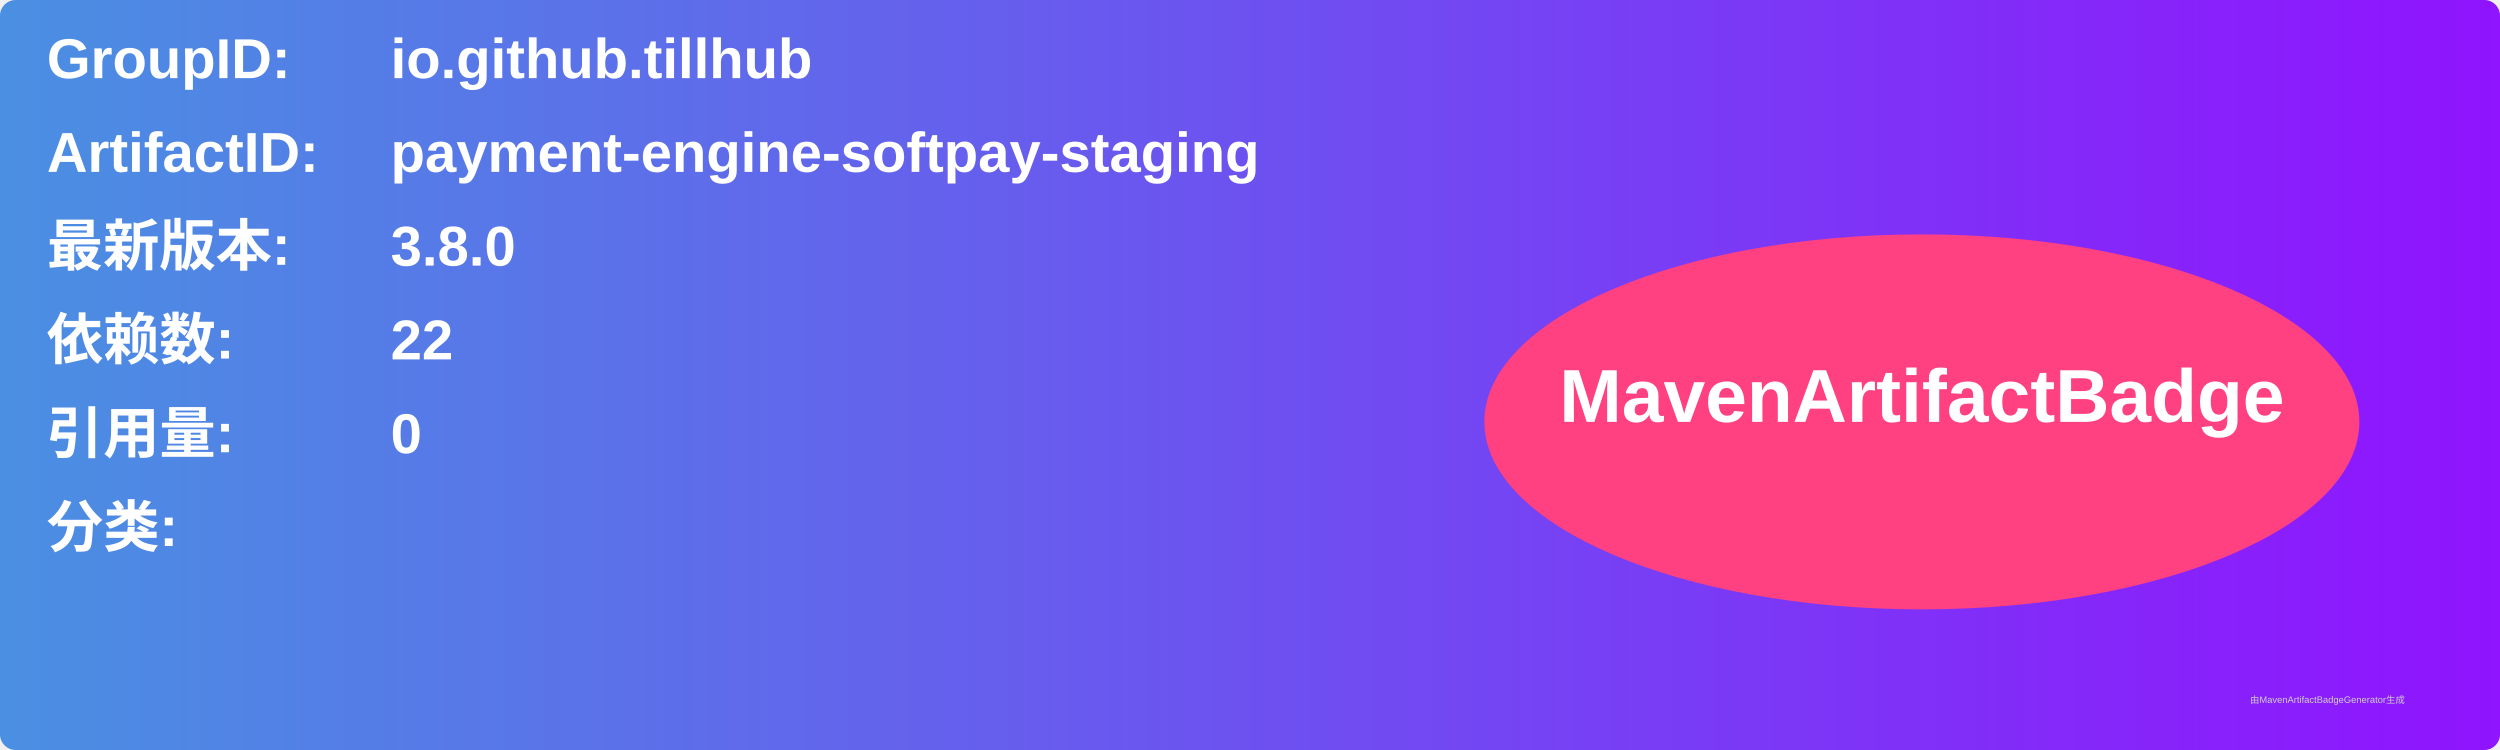
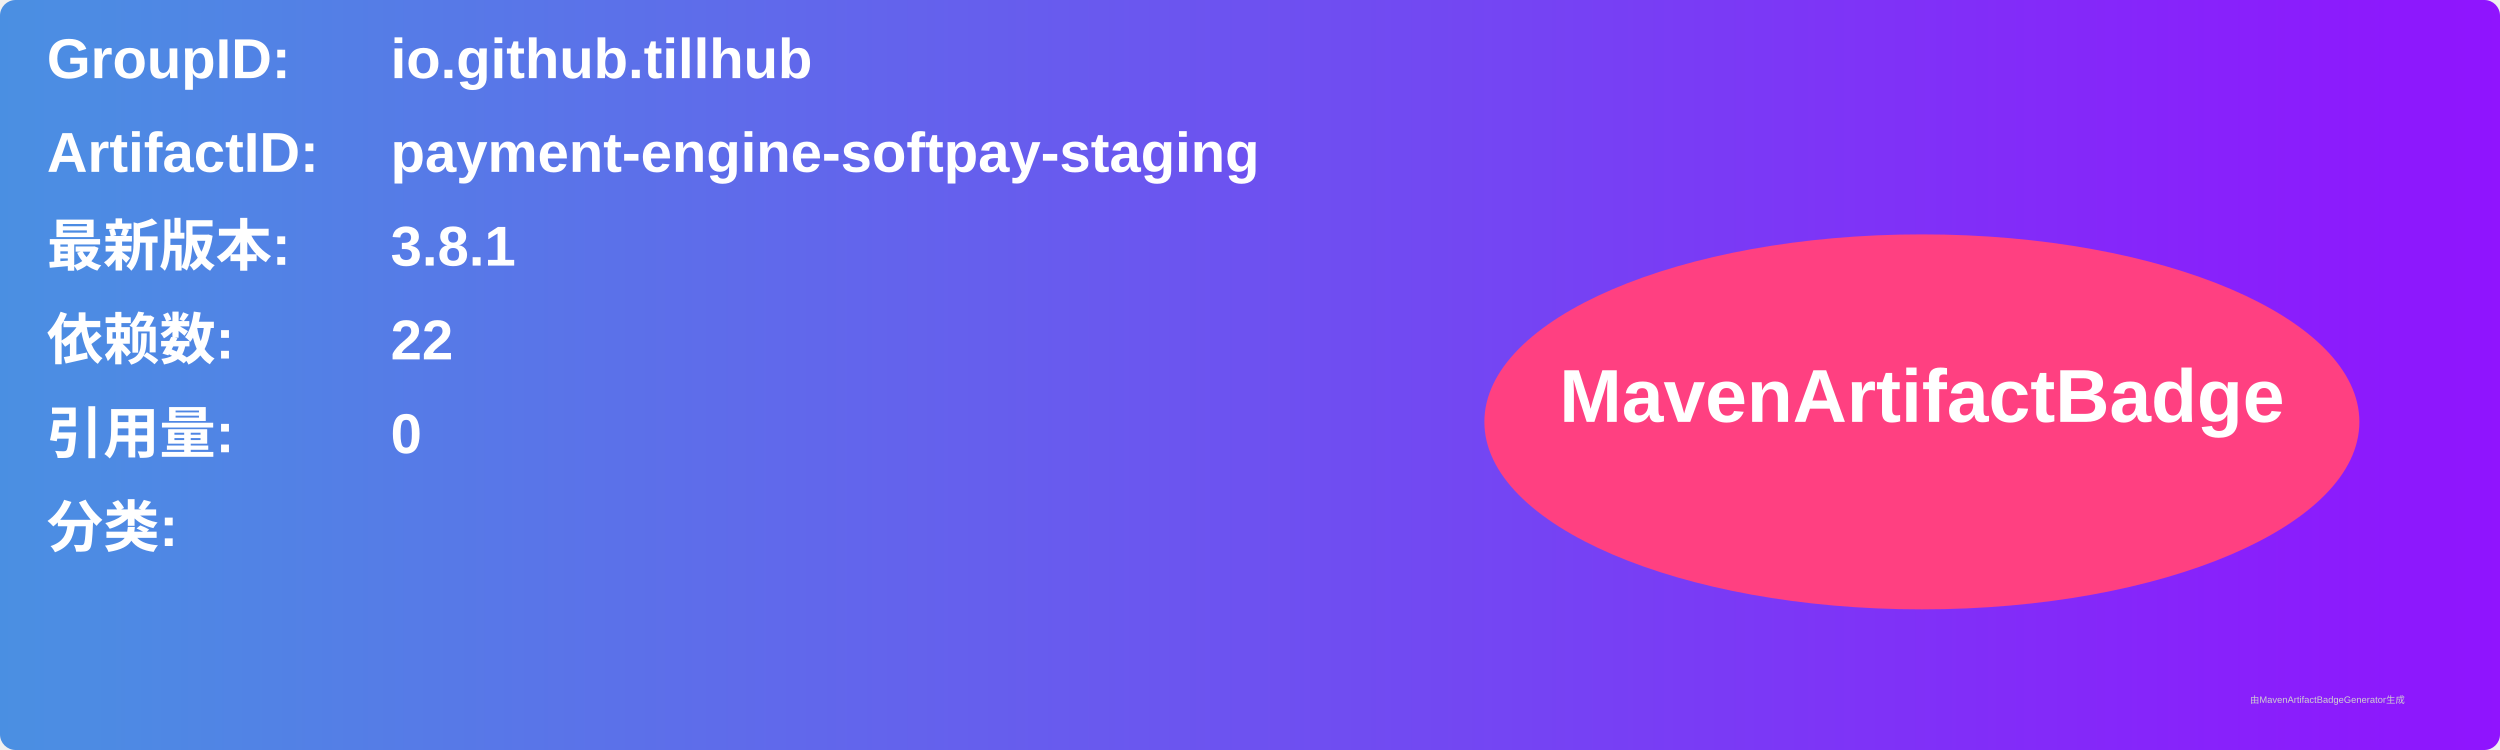
<svg xmlns="http://www.w3.org/2000/svg" width="800" height="240" viewBox="0 0 800 240">
  <linearGradient id="grad" x1="0%" y1="0%" x2="100%" y2="0%">
    <stop offset="0%" stop-color="#4a90e2" />
    <stop offset="100%" stop-color="#9013fe" />
  </linearGradient>
  <rect width="100%" height="100%" rx="5" ry="5" fill="url(#grad)" />
  <g transform="translate(15, 15)">
    <text x="0" y="10" font-family="Arial" font-size="18" fill="white" font-weight="bold" width="260">GroupID:</text>
    <text x="110" y="10" font-family="Arial" font-size="18" fill="white" font-weight="bold" width="460">io.github.tillhub</text>
    <text x="0" y="40" font-family="Arial" font-size="18" fill="white" font-weight="bold" width="260">ArtifactID:</text>
    <text x="110" y="40" font-family="Arial" font-size="18" fill="white" font-weight="bold" width="460">payment-engine-softpay-staging</text>
    <text x="0" y="70" font-family="Arial" font-size="18" fill="white" font-weight="bold">最新版本:</text>
    <text x="110" y="70" font-family="Arial" font-size="18" fill="white" font-weight="bold">
-       <tspan font-weight="bold">3.8.0</tspan>
+       <tspan font-weight="bold">3.8.1</tspan>
    </text>
    <text x="0" y="100" font-family="Arial" font-size="18" fill="white" font-weight="bold">依赖数: </text>
    <text x="110" y="100" font-family="Arial" font-size="18" fill="white">
      <tspan font-weight="bold">22</tspan>
    </text>
    <text x="0" y="130" font-family="Arial" font-size="18" fill="white" font-weight="bold">引用量: </text>
    <text x="110" y="130" font-family="Arial" font-size="18" fill="white">
      <tspan font-weight="bold">0</tspan>
    </text>
    <text x="0" y="160" font-family="Arial" font-size="18" fill="white" font-weight="bold">分类:</text>
    <text x="10" y="190" font-family="Arial" font-size="10" fill="white">
      <tspan font-weight="bold" />
    </text>
    <ellipse cx="600" cy="120" rx="140" ry="60" fill="#ff4081" />
    <text x="600" y="120" text-anchor="middle" font-family="Arial" font-size="24" fill="white" font-weight="bold">MavenArtifactBadge</text>
  </g>
  <text x="720" y="225" font-family="Arial" font-size="3" fill="#d0d0d0">由MavenArtifactBadgeGenerator生成</text>
</svg>
